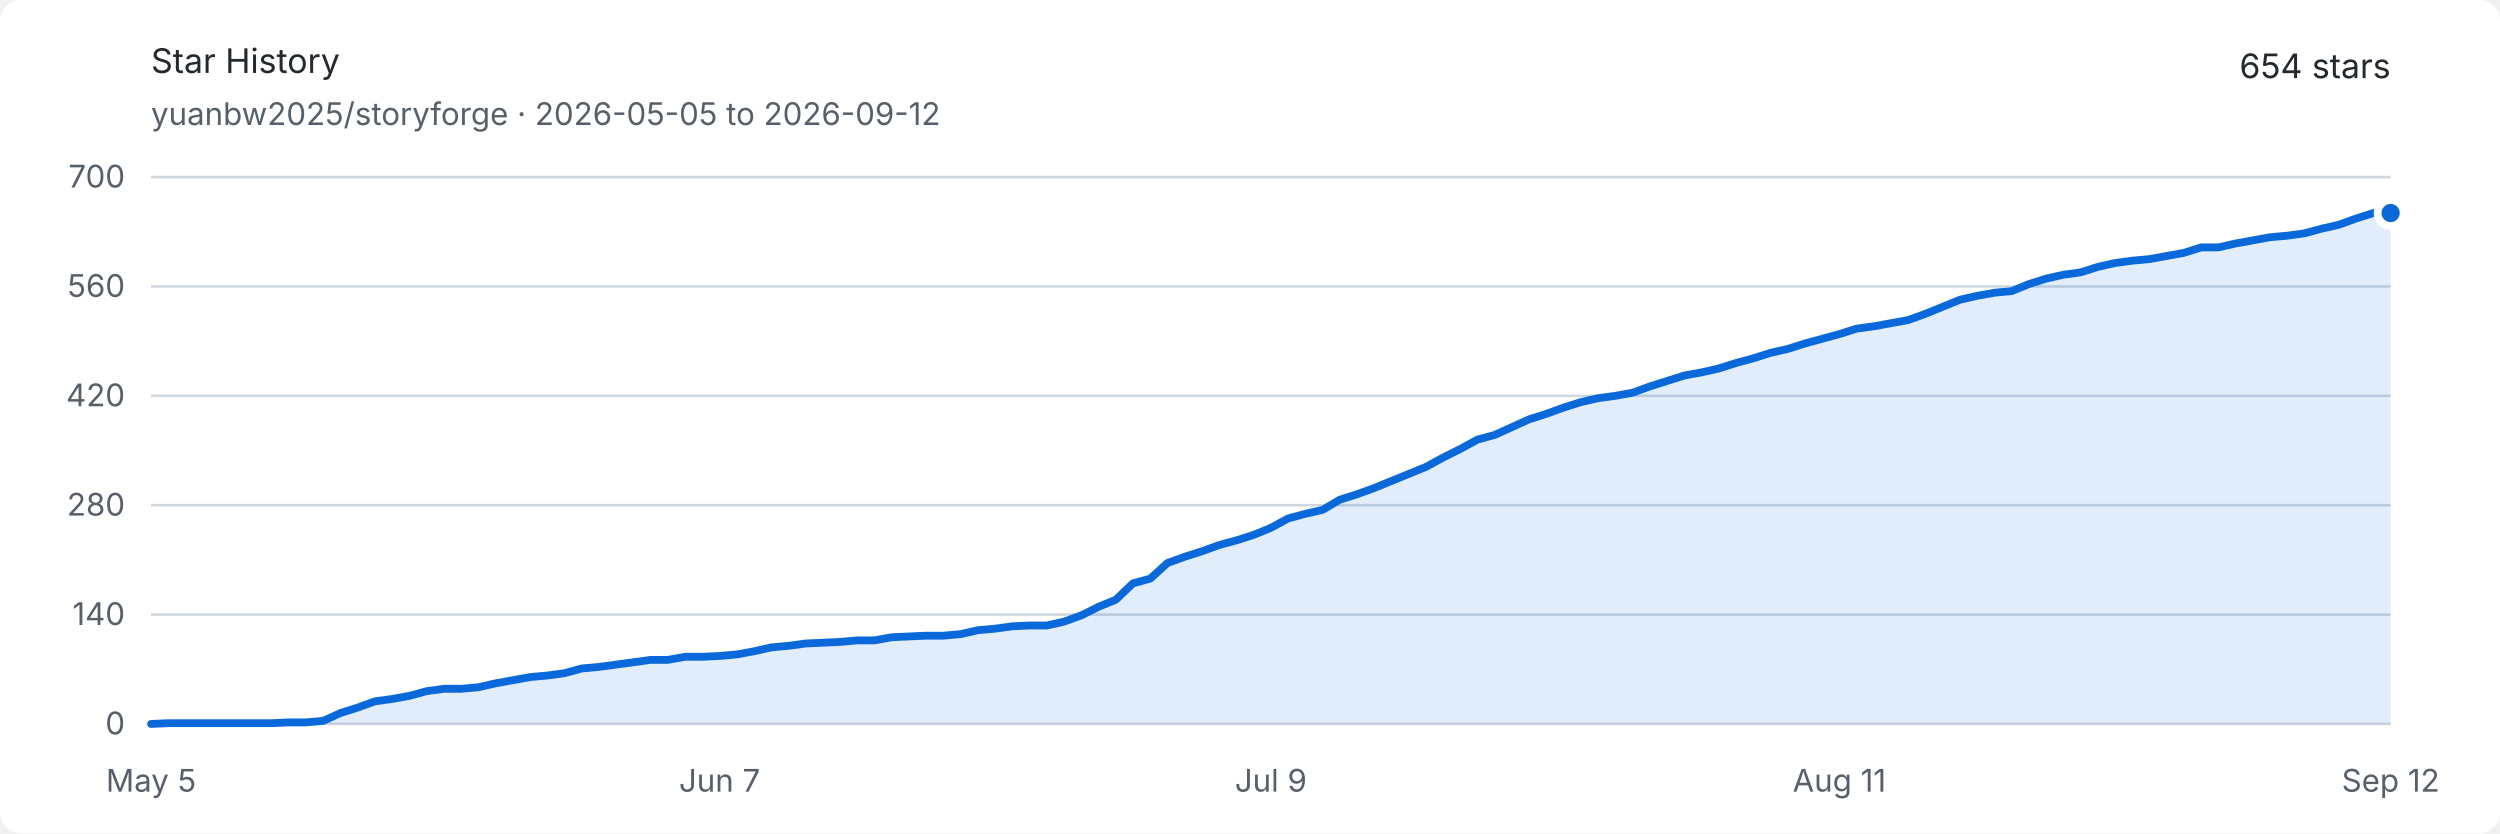
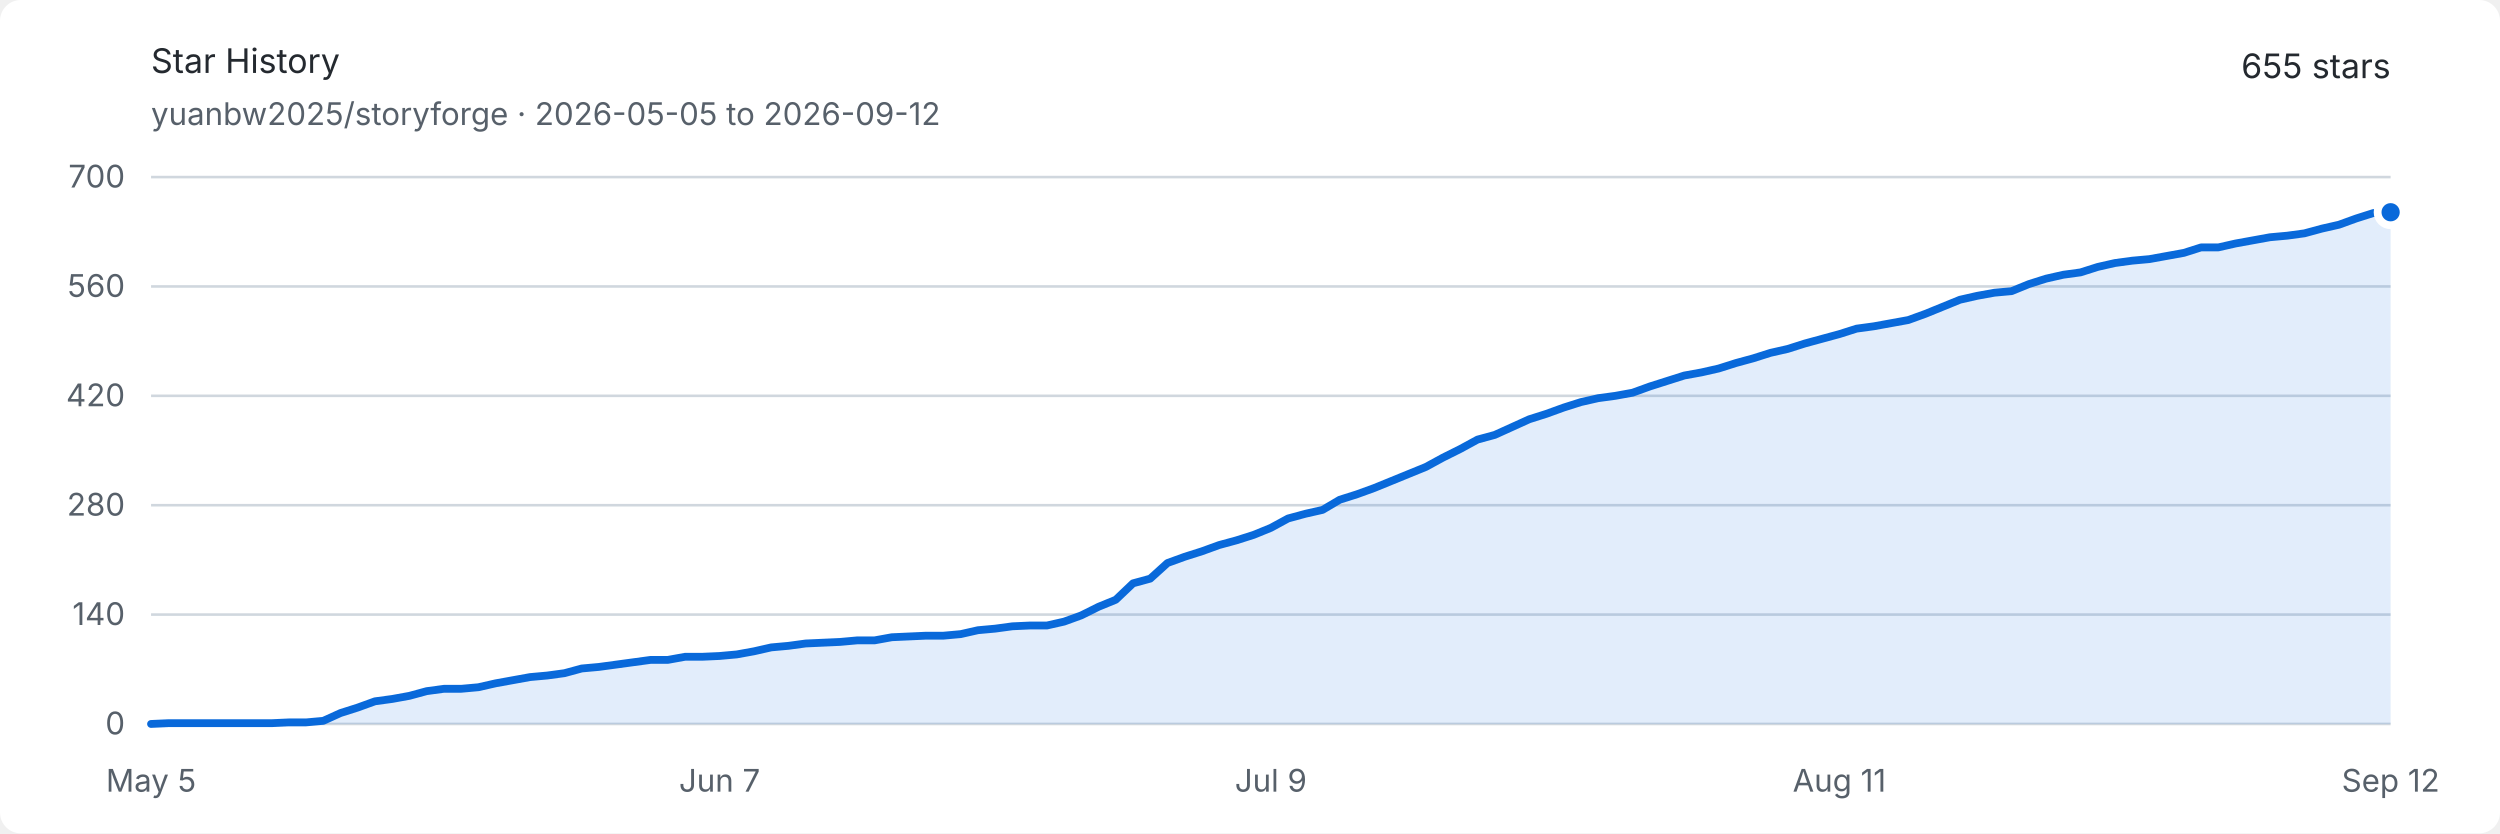
<svg xmlns="http://www.w3.org/2000/svg" width="960" height="320" viewBox="0 0 960 320" role="img" aria-labelledby="title description">
  <style>
    .background { fill: #ffffff; }
    .text { fill: #24292f; font: 13px -apple-system, BlinkMacSystemFont, "Segoe UI", sans-serif; }
    .muted { fill: #57606a; font: 12px -apple-system, BlinkMacSystemFont, "Segoe UI", sans-serif; }
    .grid { stroke: #d0d7de; stroke-width: 1; }
    .area { fill: #0969da; opacity: .12; }
    .line { fill: none; stroke: #0969da; stroke-width: 3; stroke-linejoin: round; stroke-linecap: round; }
    .endpoint { fill: #0969da; stroke: #ffffff; stroke-width: 3; }
    @media (prefers-color-scheme: dark) {
      .background { fill: #0d1117; }
      .text { fill: #e6edf3; }
      .muted { fill: #8d96a0; }
      .grid { stroke: #30363d; }
      .area { fill: #58a6ff; opacity: .16; }
      .line { stroke: #58a6ff; }
      .endpoint { fill: #58a6ff; stroke: #0d1117; }
    }
  </style>
  <rect class="background" width="960" height="320" rx="8" />
  <text class="text" x="58" y="28" font-size="18" font-weight="600">Star History</text>
  <text class="muted" x="58" y="48">yuanbw2025/storyforge · 2026-05-05 to 2026-09-12</text>
-   <text class="text" x="918" y="30" text-anchor="end" font-size="22" font-weight="600">654 stars</text>
+   <text class="text" x="918" y="30" text-anchor="end" font-size="22" font-weight="600">655 stars</text>
  <line class="grid" x1="58" y1="278" x2="918" y2="278" />
  <text class="muted" x="48" y="282" text-anchor="end">0</text>
  <line class="grid" x1="58" y1="236" x2="918" y2="236" />
  <text class="muted" x="48" y="240" text-anchor="end">140</text>
  <line class="grid" x1="58" y1="194" x2="918" y2="194" />
  <text class="muted" x="48" y="198" text-anchor="end">280</text>
  <line class="grid" x1="58" y1="152" x2="918" y2="152" />
  <text class="muted" x="48" y="156" text-anchor="end">420</text>
  <line class="grid" x1="58" y1="110" x2="918" y2="110" />
  <text class="muted" x="48" y="114" text-anchor="end">560</text>
  <line class="grid" x1="58" y1="68" x2="918" y2="68" />
  <text class="muted" x="48" y="72" text-anchor="end">700</text>
  <text class="muted" x="58" y="304" text-anchor="middle">May 5</text>
  <text class="muted" x="276.308" y="304" text-anchor="middle">Jun 7</text>
  <text class="muted" x="488" y="304" text-anchor="middle">Jul 9</text>
  <text class="muted" x="706.308" y="304" text-anchor="middle">Aug 11</text>
  <text class="muted" x="918" y="304" text-anchor="middle">Sep 12</text>
-   <path class="area" d="M 58.00 278.00 L 64.62 277.70 L 71.23 277.70 L 77.85 277.70 L 84.46 277.70 L 91.08 277.70 L 97.69 277.70 L 104.31 277.70 L 110.92 277.40 L 117.54 277.40 L 124.15 276.80 L 130.77 273.80 L 137.38 271.70 L 144.00 269.30 L 150.62 268.40 L 157.23 267.20 L 163.85 265.40 L 170.46 264.50 L 177.08 264.50 L 183.69 263.90 L 190.31 262.40 L 196.92 261.20 L 203.54 260.00 L 210.15 259.40 L 216.77 258.50 L 223.38 256.70 L 230.00 256.10 L 236.62 255.20 L 243.23 254.30 L 249.85 253.40 L 256.46 253.40 L 263.08 252.20 L 269.69 252.20 L 276.31 251.90 L 282.92 251.30 L 289.54 250.10 L 296.15 248.60 L 302.77 248.00 L 309.38 247.10 L 316.00 246.80 L 322.62 246.50 L 329.23 245.90 L 335.85 245.90 L 342.46 244.70 L 349.08 244.40 L 355.69 244.10 L 362.31 244.10 L 368.92 243.50 L 375.54 242.00 L 382.15 241.40 L 388.77 240.50 L 395.38 240.20 L 402.00 240.20 L 408.62 238.70 L 415.23 236.30 L 421.85 233.00 L 428.46 230.30 L 435.08 224.00 L 441.69 222.20 L 448.31 216.20 L 454.92 213.80 L 461.54 211.70 L 468.15 209.30 L 474.77 207.50 L 481.38 205.40 L 488.00 202.70 L 494.62 199.10 L 501.23 197.30 L 507.85 195.80 L 514.46 191.90 L 521.08 189.80 L 527.69 187.40 L 534.31 184.70 L 540.92 182.00 L 547.54 179.30 L 554.15 175.70 L 560.77 172.40 L 567.38 168.80 L 574.00 167.00 L 580.62 164.00 L 587.23 161.00 L 593.85 158.90 L 600.46 156.50 L 607.08 154.40 L 613.69 152.90 L 620.31 152.00 L 626.92 150.80 L 633.54 148.40 L 640.15 146.30 L 646.77 144.20 L 653.38 143.00 L 660.00 141.50 L 666.62 139.40 L 673.23 137.60 L 679.85 135.50 L 686.46 134.00 L 693.08 131.90 L 699.69 130.10 L 706.31 128.30 L 712.92 126.20 L 719.54 125.30 L 726.15 124.10 L 732.77 122.90 L 739.38 120.50 L 746.00 117.80 L 752.62 115.10 L 759.23 113.60 L 765.85 112.40 L 772.46 111.80 L 779.08 109.10 L 785.69 107.00 L 792.31 105.50 L 798.92 104.60 L 805.54 102.50 L 812.15 101.00 L 818.77 100.10 L 825.38 99.50 L 832.00 98.30 L 838.62 97.10 L 845.23 95.00 L 851.85 95.00 L 858.46 93.50 L 865.08 92.30 L 871.69 91.10 L 878.31 90.50 L 884.92 89.60 L 891.54 87.80 L 898.15 86.30 L 904.77 83.90 L 911.38 81.80 L 918.00 81.80 L 918.00 278 L 58 278 Z" />
-   <path class="line" d="M 58.00 278.00 L 64.62 277.70 L 71.23 277.70 L 77.85 277.70 L 84.46 277.70 L 91.08 277.70 L 97.69 277.70 L 104.31 277.70 L 110.92 277.40 L 117.54 277.40 L 124.15 276.80 L 130.77 273.80 L 137.38 271.70 L 144.00 269.30 L 150.62 268.40 L 157.23 267.20 L 163.85 265.40 L 170.46 264.50 L 177.08 264.50 L 183.69 263.90 L 190.31 262.40 L 196.92 261.20 L 203.54 260.00 L 210.15 259.40 L 216.77 258.50 L 223.38 256.70 L 230.00 256.10 L 236.62 255.20 L 243.23 254.30 L 249.85 253.40 L 256.46 253.40 L 263.08 252.20 L 269.69 252.20 L 276.31 251.90 L 282.92 251.30 L 289.54 250.10 L 296.15 248.60 L 302.77 248.00 L 309.38 247.10 L 316.00 246.80 L 322.62 246.50 L 329.23 245.90 L 335.85 245.90 L 342.46 244.70 L 349.08 244.40 L 355.69 244.10 L 362.31 244.10 L 368.92 243.50 L 375.54 242.00 L 382.15 241.40 L 388.77 240.50 L 395.38 240.20 L 402.00 240.20 L 408.62 238.70 L 415.23 236.30 L 421.85 233.00 L 428.46 230.30 L 435.08 224.00 L 441.69 222.20 L 448.31 216.20 L 454.92 213.80 L 461.54 211.70 L 468.15 209.30 L 474.77 207.50 L 481.38 205.40 L 488.00 202.70 L 494.62 199.10 L 501.23 197.30 L 507.85 195.80 L 514.46 191.90 L 521.08 189.80 L 527.69 187.40 L 534.31 184.70 L 540.92 182.00 L 547.54 179.30 L 554.15 175.70 L 560.77 172.40 L 567.38 168.80 L 574.00 167.00 L 580.62 164.00 L 587.23 161.00 L 593.85 158.90 L 600.46 156.50 L 607.08 154.40 L 613.69 152.90 L 620.31 152.00 L 626.92 150.80 L 633.54 148.40 L 640.15 146.30 L 646.77 144.20 L 653.38 143.00 L 660.00 141.50 L 666.62 139.40 L 673.23 137.60 L 679.85 135.50 L 686.46 134.00 L 693.08 131.90 L 699.69 130.10 L 706.31 128.30 L 712.92 126.20 L 719.54 125.30 L 726.15 124.10 L 732.77 122.90 L 739.38 120.50 L 746.00 117.80 L 752.62 115.10 L 759.23 113.60 L 765.85 112.40 L 772.46 111.80 L 779.08 109.10 L 785.69 107.00 L 792.31 105.50 L 798.92 104.60 L 805.54 102.50 L 812.15 101.00 L 818.77 100.10 L 825.38 99.50 L 832.00 98.30 L 838.62 97.10 L 845.23 95.00 L 851.85 95.00 L 858.46 93.50 L 865.08 92.30 L 871.69 91.10 L 878.31 90.50 L 884.92 89.60 L 891.54 87.80 L 898.15 86.30 L 904.77 83.90 L 911.38 81.80 L 918.00 81.80" />
-   <circle class="endpoint" cx="918" cy="81.8" r="5" />
+   <path class="area" d="M 58.00 278.00 L 64.62 277.70 L 71.23 277.70 L 77.85 277.70 L 84.46 277.70 L 91.08 277.70 L 97.69 277.70 L 104.31 277.70 L 110.92 277.40 L 117.54 277.40 L 124.15 276.80 L 130.77 273.80 L 137.38 271.70 L 144.00 269.30 L 150.62 268.40 L 157.23 267.20 L 163.85 265.40 L 170.46 264.50 L 177.08 264.50 L 183.69 263.90 L 190.31 262.40 L 196.92 261.20 L 203.54 260.00 L 210.15 259.40 L 216.77 258.50 L 223.38 256.70 L 230.00 256.10 L 236.62 255.20 L 243.23 254.30 L 249.85 253.40 L 256.46 253.40 L 263.08 252.20 L 269.69 252.20 L 276.31 251.90 L 282.92 251.30 L 289.54 250.10 L 296.15 248.60 L 302.77 248.00 L 309.38 247.10 L 316.00 246.80 L 322.62 246.50 L 329.23 245.90 L 335.85 245.90 L 342.46 244.70 L 349.08 244.40 L 355.69 244.10 L 362.31 244.10 L 368.92 243.50 L 375.54 242.00 L 382.15 241.40 L 388.77 240.50 L 395.38 240.20 L 402.00 240.20 L 408.62 238.70 L 415.23 236.30 L 421.85 233.00 L 428.46 230.30 L 435.08 224.00 L 441.69 222.20 L 448.31 216.20 L 454.92 213.80 L 461.54 211.70 L 468.15 209.30 L 474.77 207.50 L 481.38 205.40 L 488.00 202.70 L 494.62 199.10 L 501.23 197.30 L 507.85 195.80 L 514.46 191.90 L 521.08 189.80 L 527.69 187.40 L 534.31 184.70 L 540.92 182.00 L 547.54 179.30 L 554.15 175.70 L 560.77 172.40 L 567.38 168.80 L 574.00 167.00 L 580.62 164.00 L 587.23 161.00 L 593.85 158.90 L 600.46 156.50 L 607.08 154.40 L 613.69 152.90 L 620.31 152.00 L 626.92 150.80 L 633.54 148.40 L 640.15 146.30 L 646.77 144.20 L 653.38 143.00 L 660.00 141.50 L 666.62 139.40 L 673.23 137.60 L 679.85 135.50 L 686.46 134.00 L 693.08 131.90 L 699.69 130.10 L 706.31 128.30 L 712.92 126.20 L 719.54 125.30 L 726.15 124.10 L 732.77 122.90 L 739.38 120.50 L 746.00 117.80 L 752.62 115.10 L 759.23 113.60 L 765.85 112.40 L 772.46 111.80 L 779.08 109.10 L 785.69 107.00 L 792.31 105.50 L 798.92 104.60 L 805.54 102.50 L 812.15 101.00 L 818.77 100.10 L 825.38 99.50 L 832.00 98.30 L 838.62 97.10 L 845.23 95.00 L 851.85 95.00 L 858.46 93.50 L 865.08 92.30 L 871.69 91.10 L 878.31 90.50 L 884.92 89.60 L 891.54 87.80 L 898.15 86.30 L 904.77 83.90 L 911.38 81.80 L 918.00 81.50 L 918.00 278 L 58 278 Z" />
+   <path class="line" d="M 58.00 278.00 L 64.62 277.70 L 71.23 277.70 L 77.85 277.70 L 84.46 277.70 L 91.08 277.70 L 97.69 277.70 L 104.31 277.70 L 110.92 277.40 L 117.54 277.40 L 124.15 276.80 L 130.77 273.80 L 137.38 271.70 L 144.00 269.30 L 150.62 268.40 L 157.23 267.20 L 163.85 265.40 L 170.46 264.50 L 177.08 264.50 L 183.69 263.90 L 190.31 262.40 L 196.92 261.20 L 203.54 260.00 L 210.15 259.40 L 216.77 258.50 L 223.38 256.70 L 230.00 256.10 L 236.62 255.20 L 243.23 254.30 L 249.85 253.40 L 256.46 253.40 L 263.08 252.20 L 269.69 252.20 L 276.31 251.90 L 282.92 251.30 L 289.54 250.10 L 296.15 248.60 L 302.77 248.00 L 309.38 247.10 L 316.00 246.80 L 322.62 246.50 L 329.23 245.90 L 335.85 245.90 L 342.46 244.70 L 349.08 244.40 L 355.69 244.10 L 362.31 244.10 L 368.92 243.50 L 375.54 242.00 L 382.15 241.40 L 388.77 240.50 L 395.38 240.20 L 402.00 240.20 L 408.62 238.70 L 415.23 236.30 L 421.85 233.00 L 428.46 230.30 L 435.08 224.00 L 441.69 222.20 L 448.31 216.20 L 454.92 213.80 L 461.54 211.70 L 468.15 209.30 L 474.77 207.50 L 481.38 205.40 L 488.00 202.70 L 494.62 199.10 L 501.23 197.30 L 507.85 195.80 L 514.46 191.90 L 521.08 189.80 L 527.69 187.40 L 534.31 184.70 L 540.92 182.00 L 547.54 179.30 L 554.15 175.70 L 560.77 172.40 L 567.38 168.80 L 574.00 167.00 L 580.62 164.00 L 587.23 161.00 L 593.85 158.90 L 600.46 156.50 L 607.08 154.40 L 613.69 152.90 L 620.31 152.00 L 626.92 150.80 L 633.54 148.40 L 640.15 146.30 L 646.77 144.20 L 653.38 143.00 L 660.00 141.50 L 666.62 139.40 L 673.23 137.60 L 679.85 135.50 L 686.46 134.00 L 693.08 131.90 L 699.69 130.10 L 706.31 128.30 L 712.92 126.20 L 719.54 125.30 L 726.15 124.10 L 732.77 122.90 L 739.38 120.50 L 746.00 117.80 L 752.62 115.10 L 759.23 113.60 L 765.85 112.40 L 772.46 111.80 L 779.08 109.10 L 785.69 107.00 L 792.31 105.50 L 798.92 104.60 L 805.54 102.50 L 812.15 101.00 L 818.77 100.10 L 825.38 99.50 L 832.00 98.30 L 838.62 97.10 L 845.23 95.00 L 851.85 95.00 L 858.46 93.50 L 865.08 92.30 L 871.69 91.10 L 878.31 90.50 L 884.92 89.60 L 891.54 87.80 L 898.15 86.30 L 904.77 83.90 L 911.38 81.80 L 918.00 81.50" />
+   <circle class="endpoint" cx="918" cy="81.5" r="5" />
</svg>
